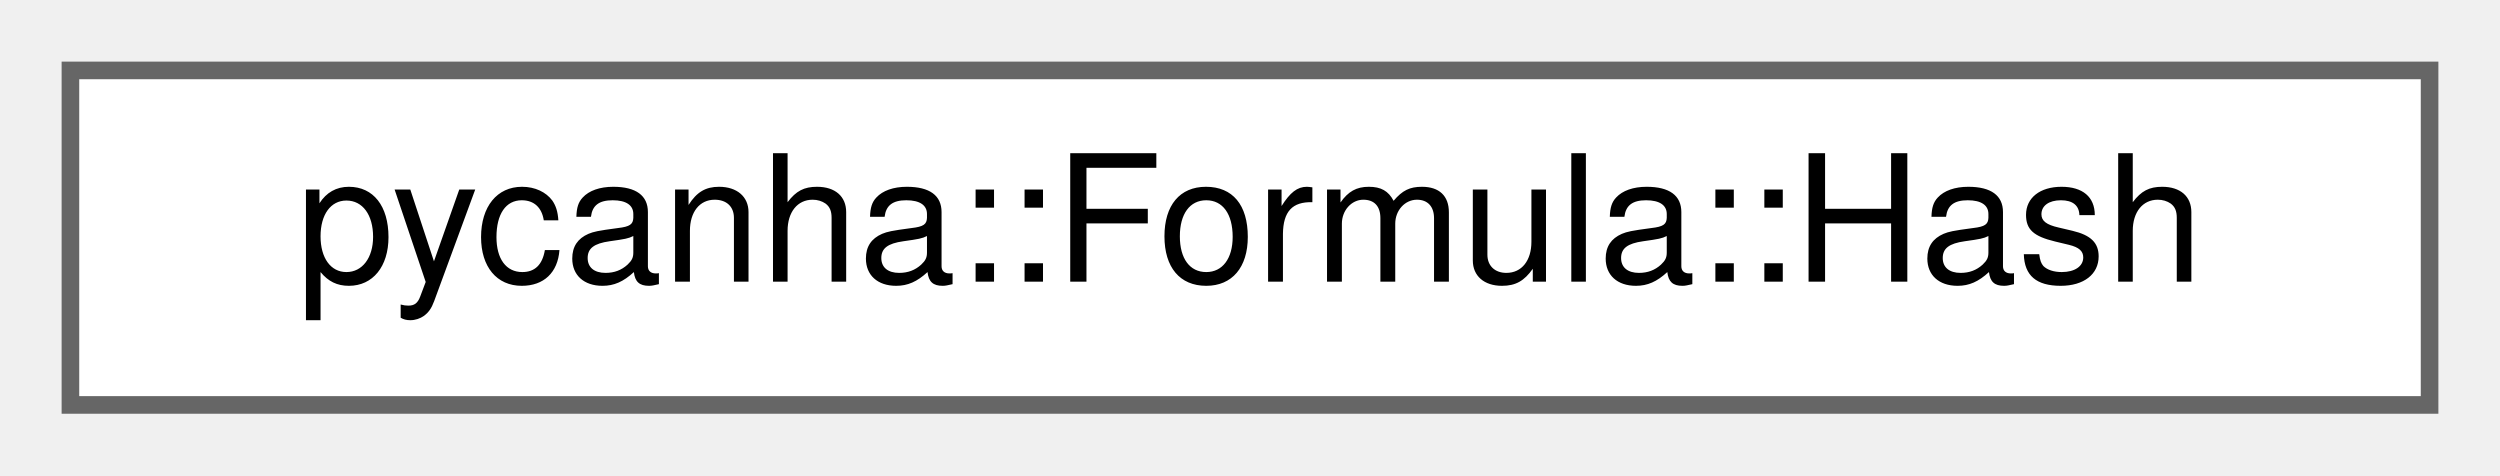
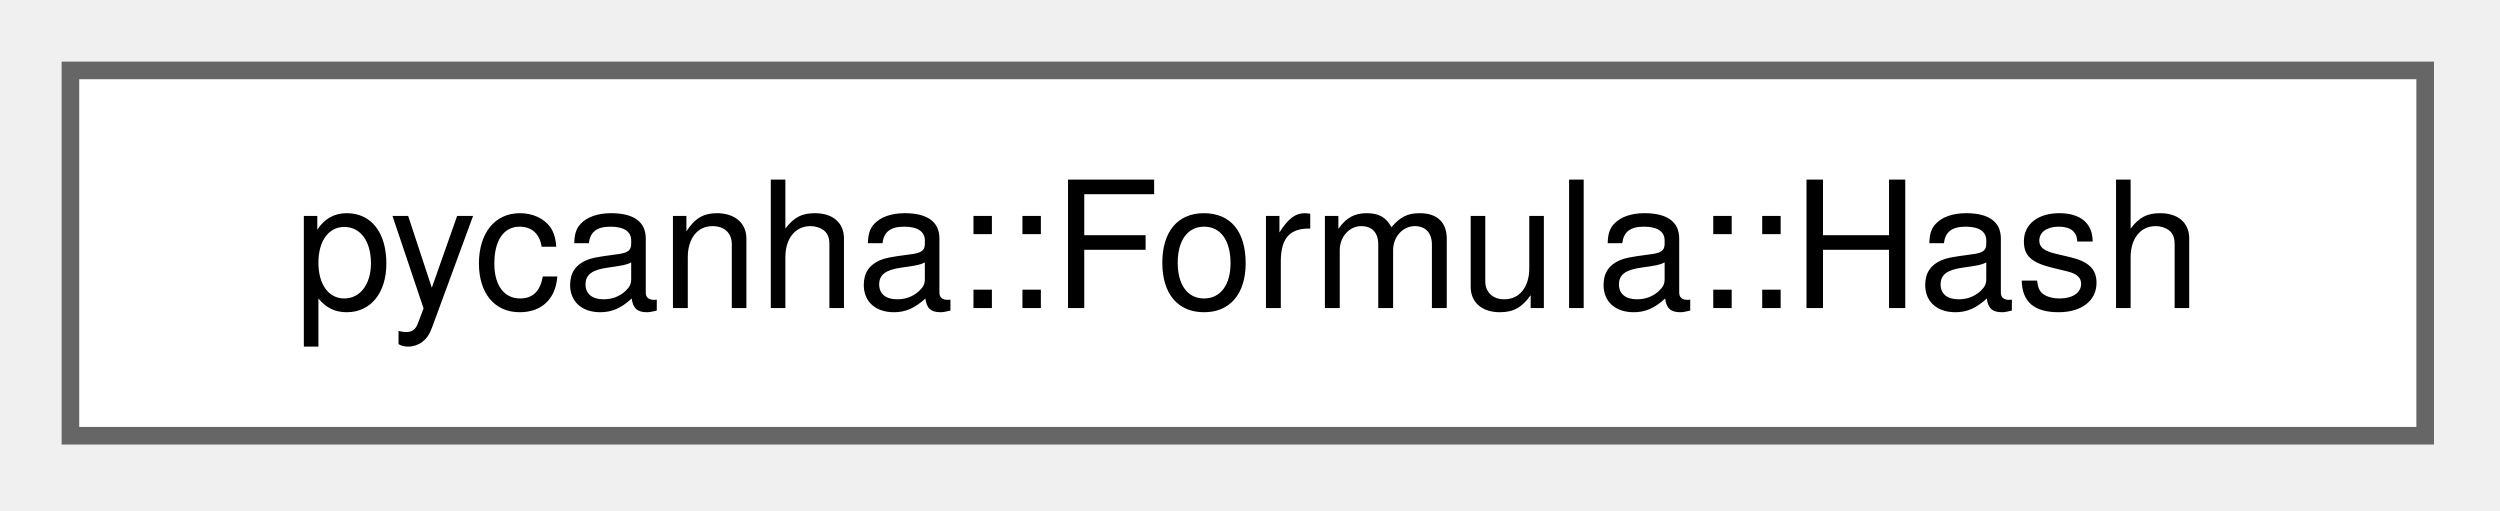
- <svg xmlns="http://www.w3.org/2000/svg" xmlns:xlink="http://www.w3.org/1999/xlink" width="142pt" height="27pt" viewBox="0.00 0.00 142.00 27.00">
-   <g id="graph0" class="graph" transform="scale(1 1) rotate(0) translate(4 23)">
+ <svg xmlns="http://www.w3.org/2000/svg" xmlns:xlink="http://www.w3.org/1999/xlink" width="142pt" height="29pt" viewBox="0.00 0.00 142.00 29.00">
+   <g id="graph0" class="graph" transform="scale(1 1) rotate(0) translate(4 24.75)">
    <g id="Node000000" class="node">
      <g id="a_Node000000">
        <a xlink:href="structpycanha_1_1Formula_1_1Hash.html" target="_top" xlink:title=" ">
-           <polygon fill="white" stroke="#666666" points="134,-19 0,-19 0,0 134,0 134,-19" />
-           <text text-anchor="middle" x="67" y="-7" font-family="Helvetica,sans-Serif" font-size="10.00">pycanha::Formula::Hash</text>
+           <polygon fill="white" stroke="#666666" points="133.75,-20.75 0,-20.75 0,0 133.75,0 133.75,-20.75" />
+           <text xml:space="preserve" text-anchor="middle" x="66.88" y="-7.25" font-family="Helvetica,sans-Serif" font-size="10.00">pycanha::Formula::Hash</text>
        </a>
      </g>
    </g>
  </g>
</svg>
